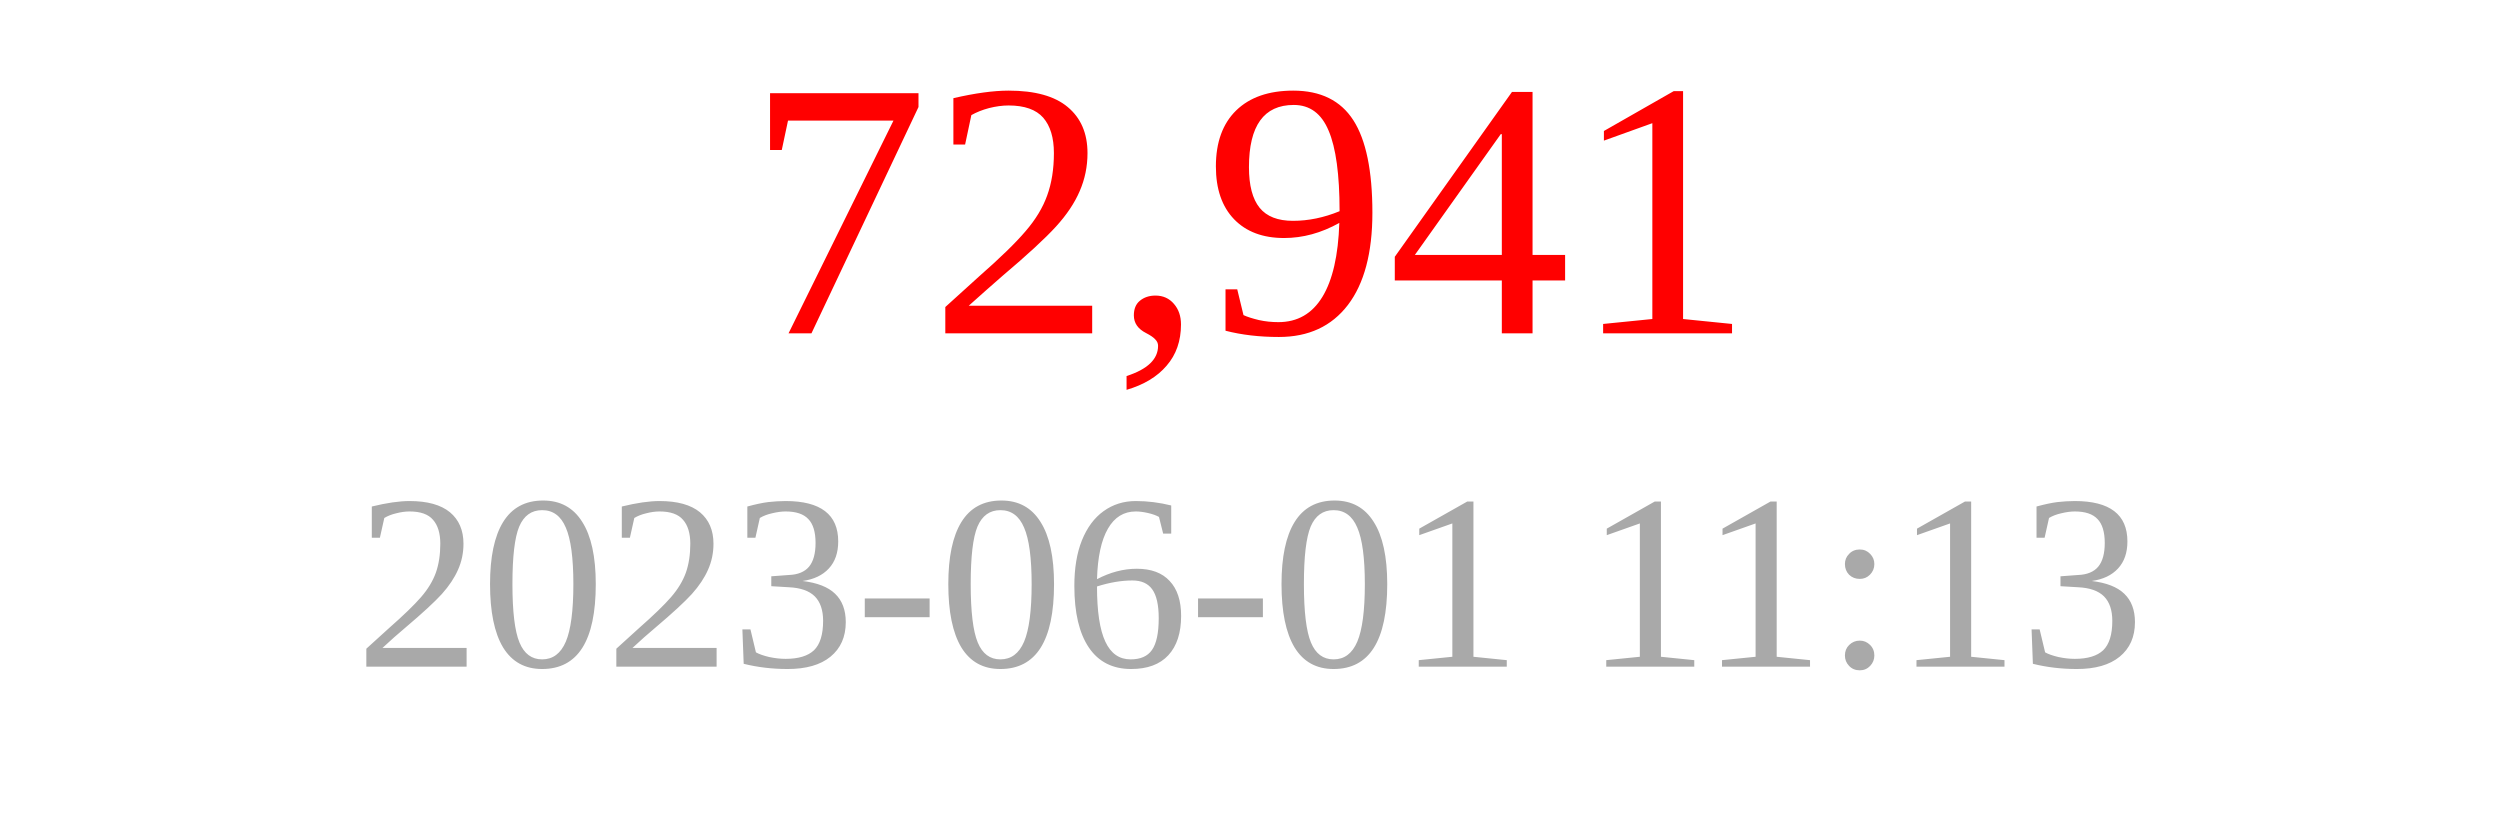
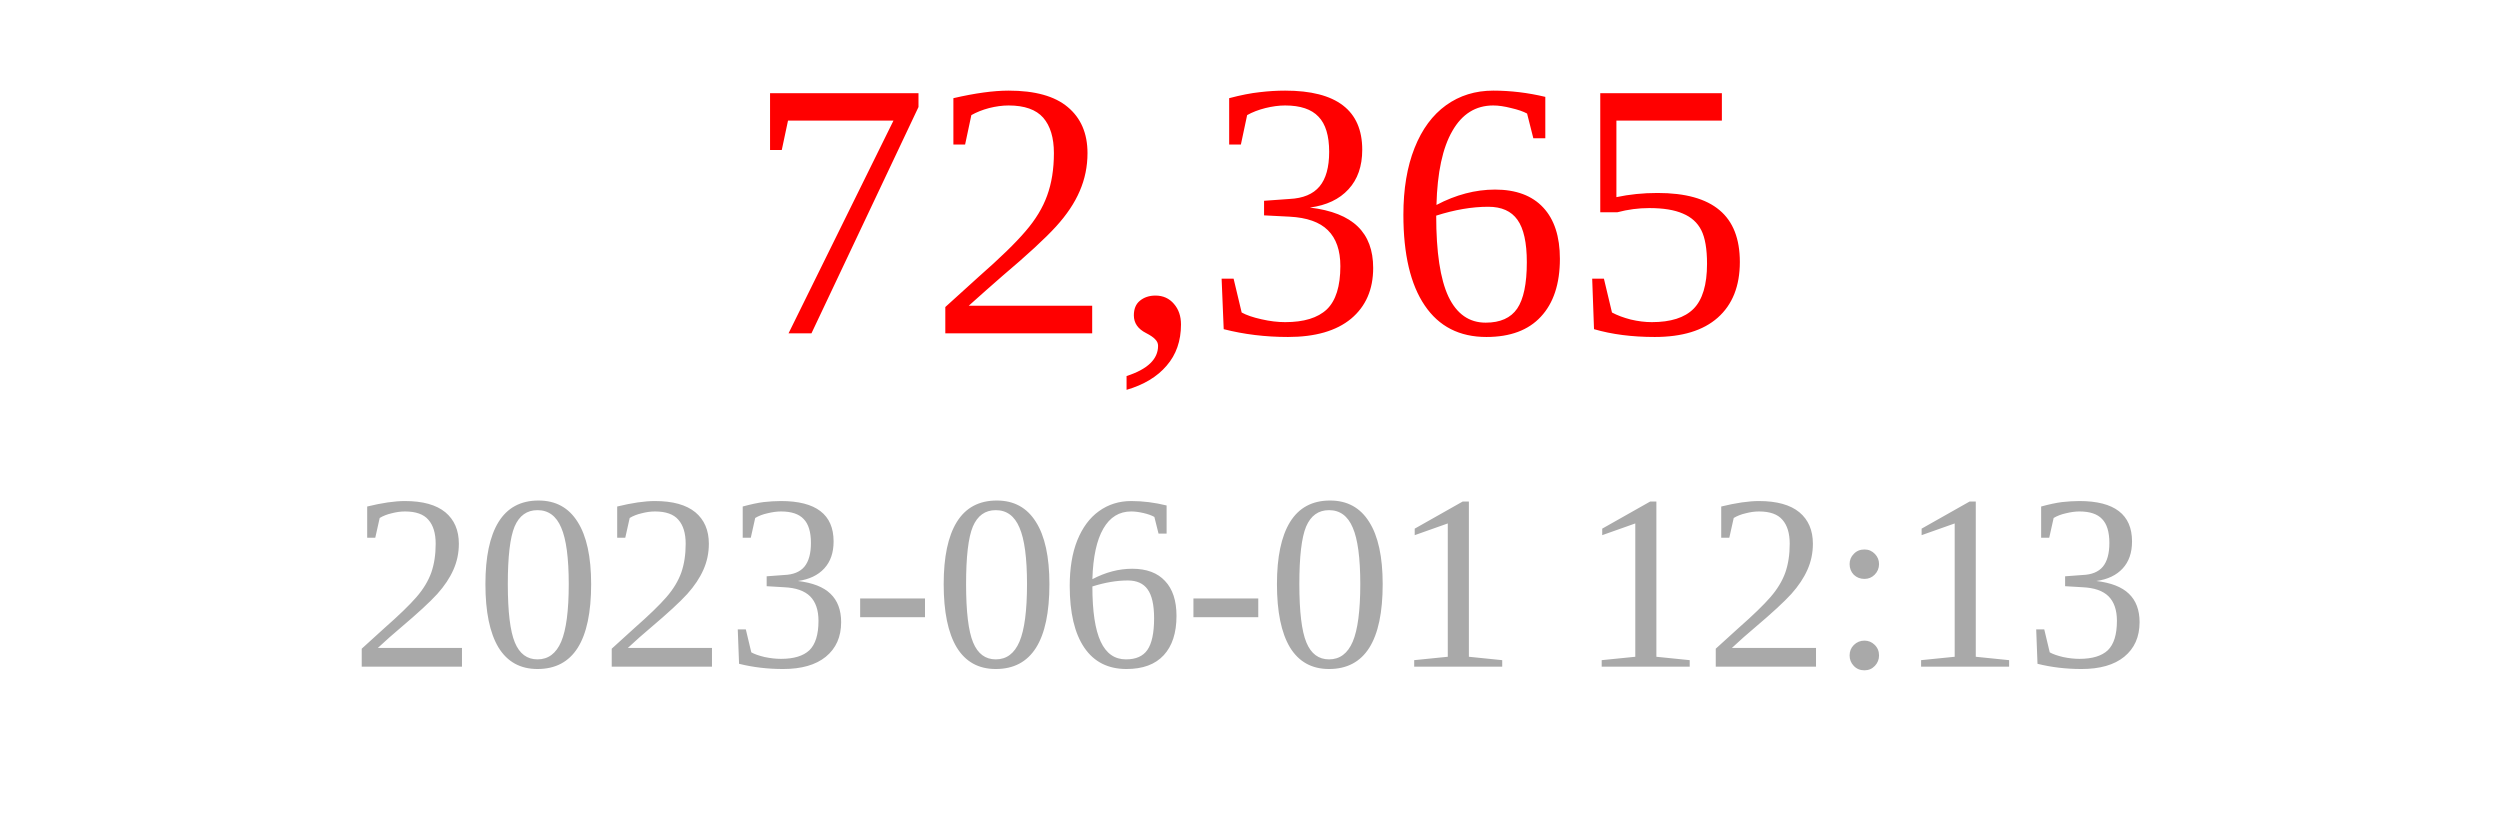
<svg xmlns="http://www.w3.org/2000/svg" width="150" height="50">
-   <text x="75" y="20" font-size="22" fill="red" text-anchor="middle">72,941</text>
-   <text x="75" y="40" font-size="15" fill="darkgray" text-anchor="middle">2023-06-01 11:13</text>
+   <text x="75" y="20" font-size="22" fill="red" text-anchor="middle">72,365</text>
+   <text x="75" y="40" font-size="15" fill="darkgray" text-anchor="middle">2023-06-01 12:13</text>
</svg>
